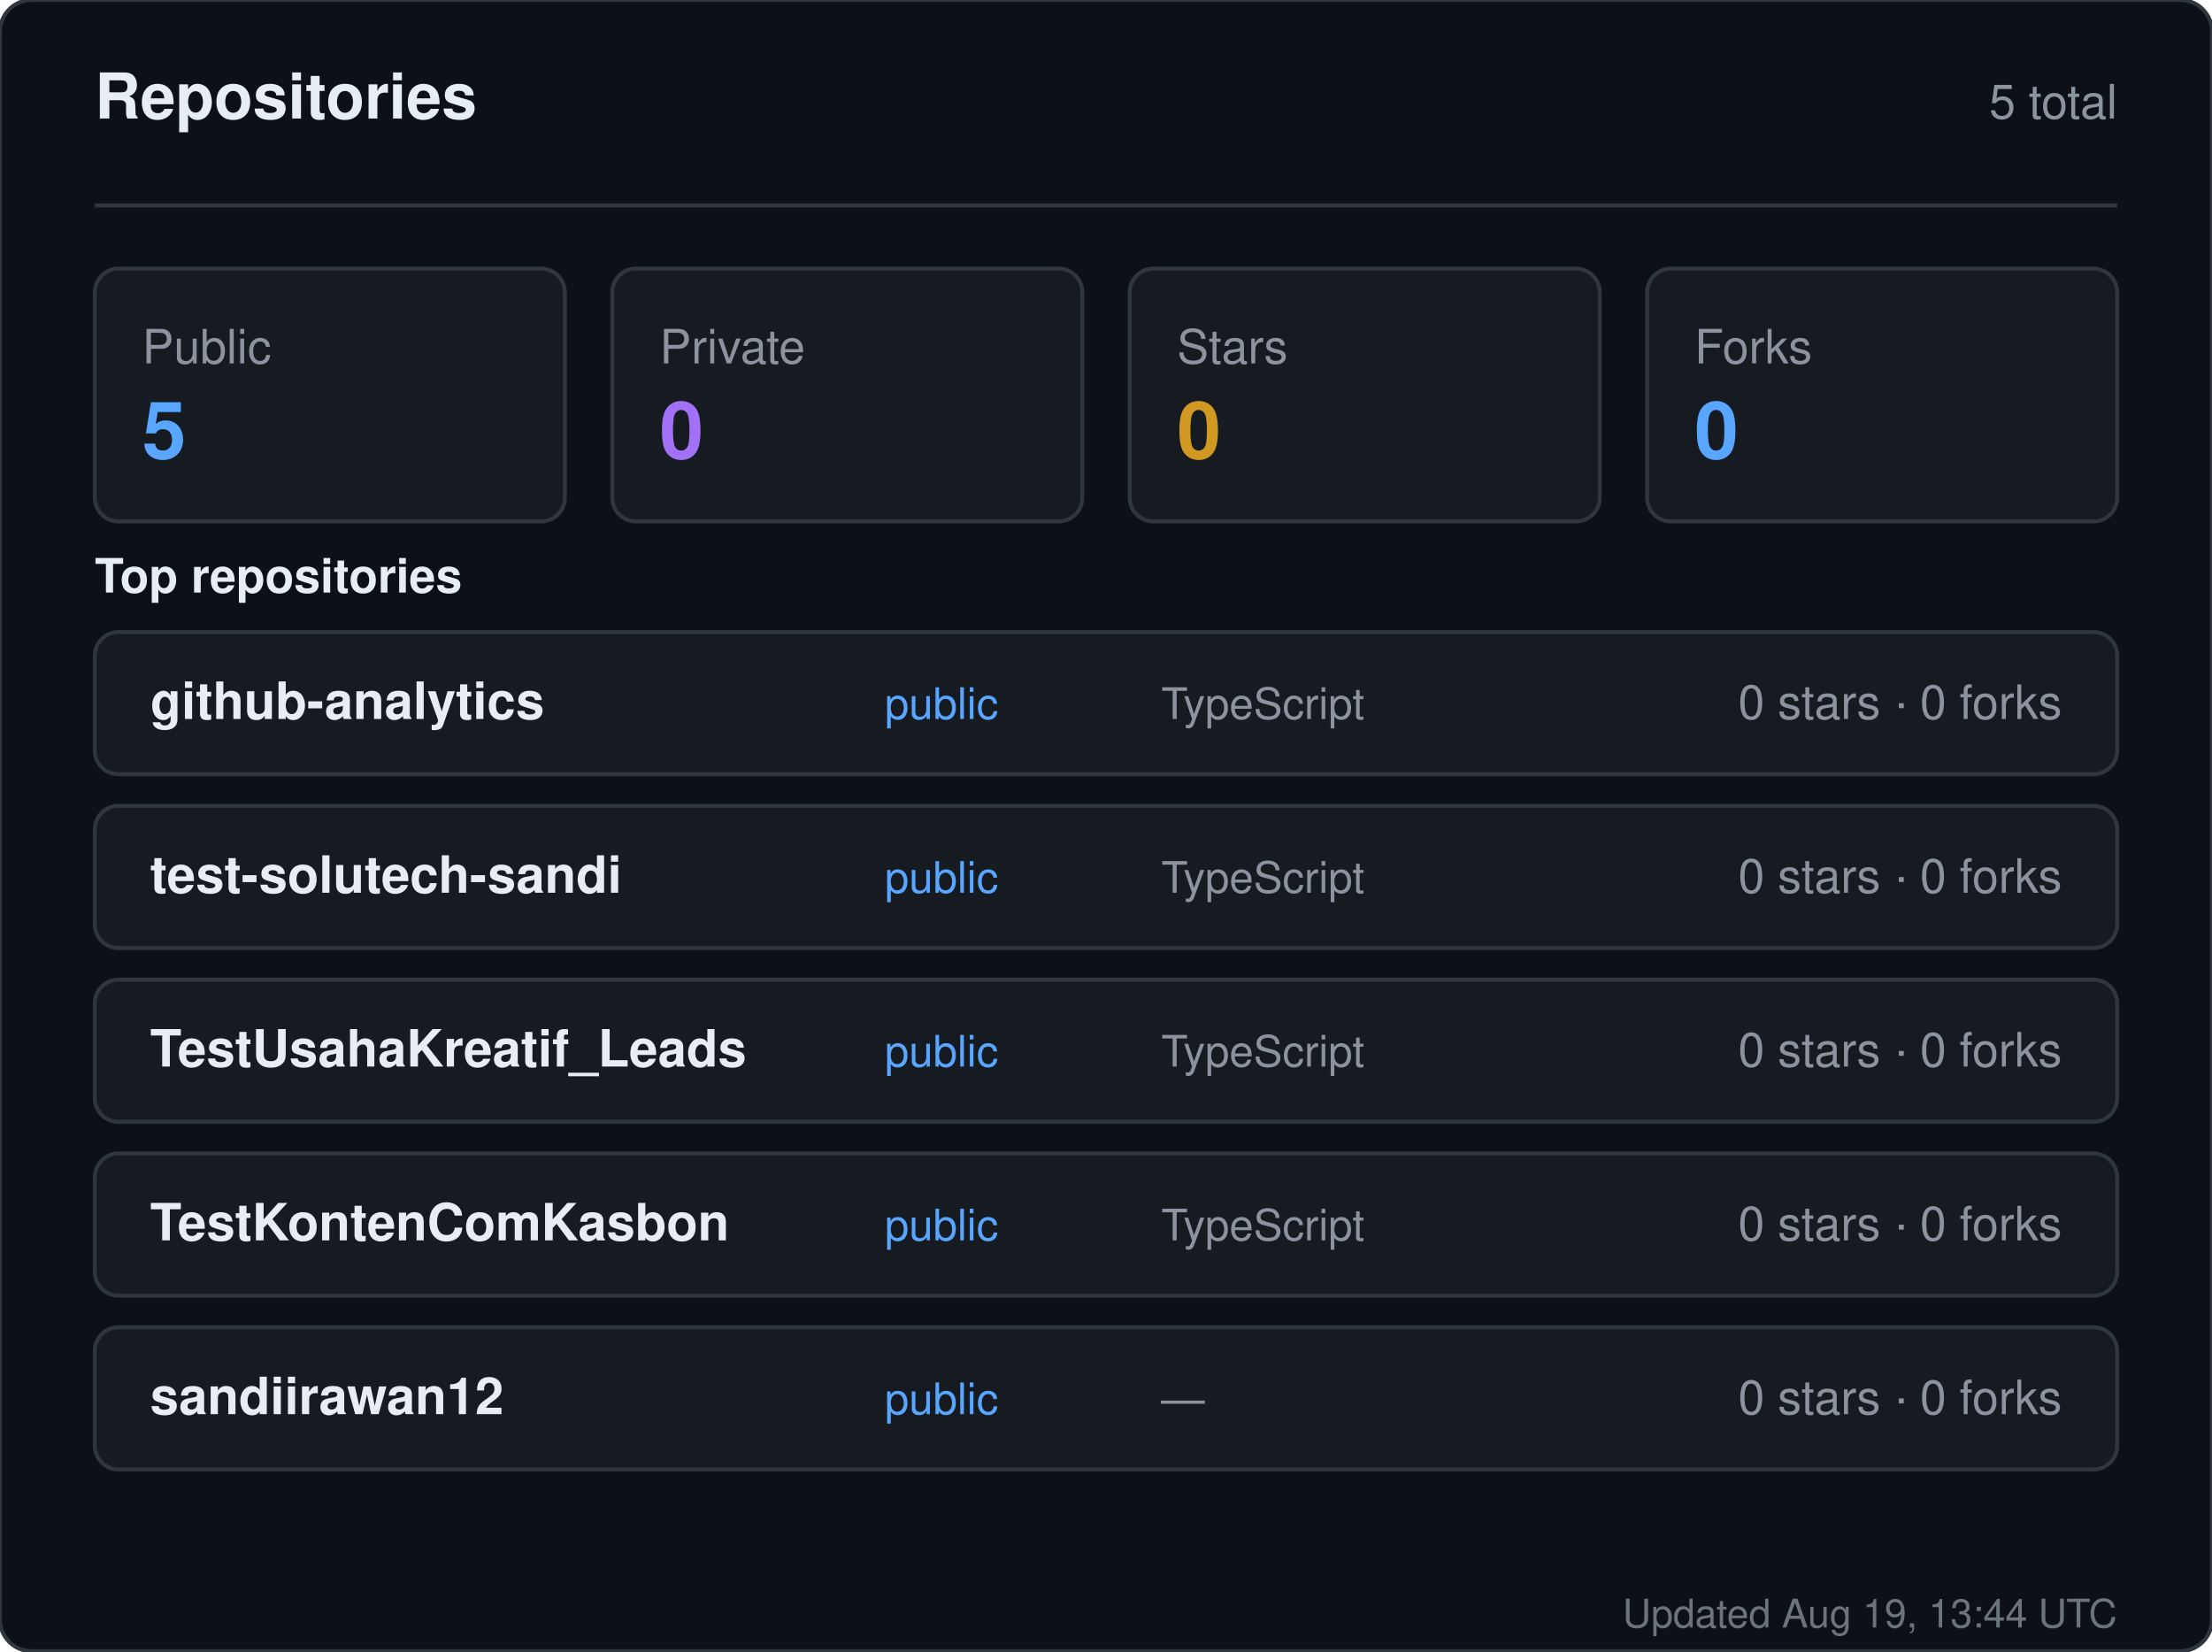
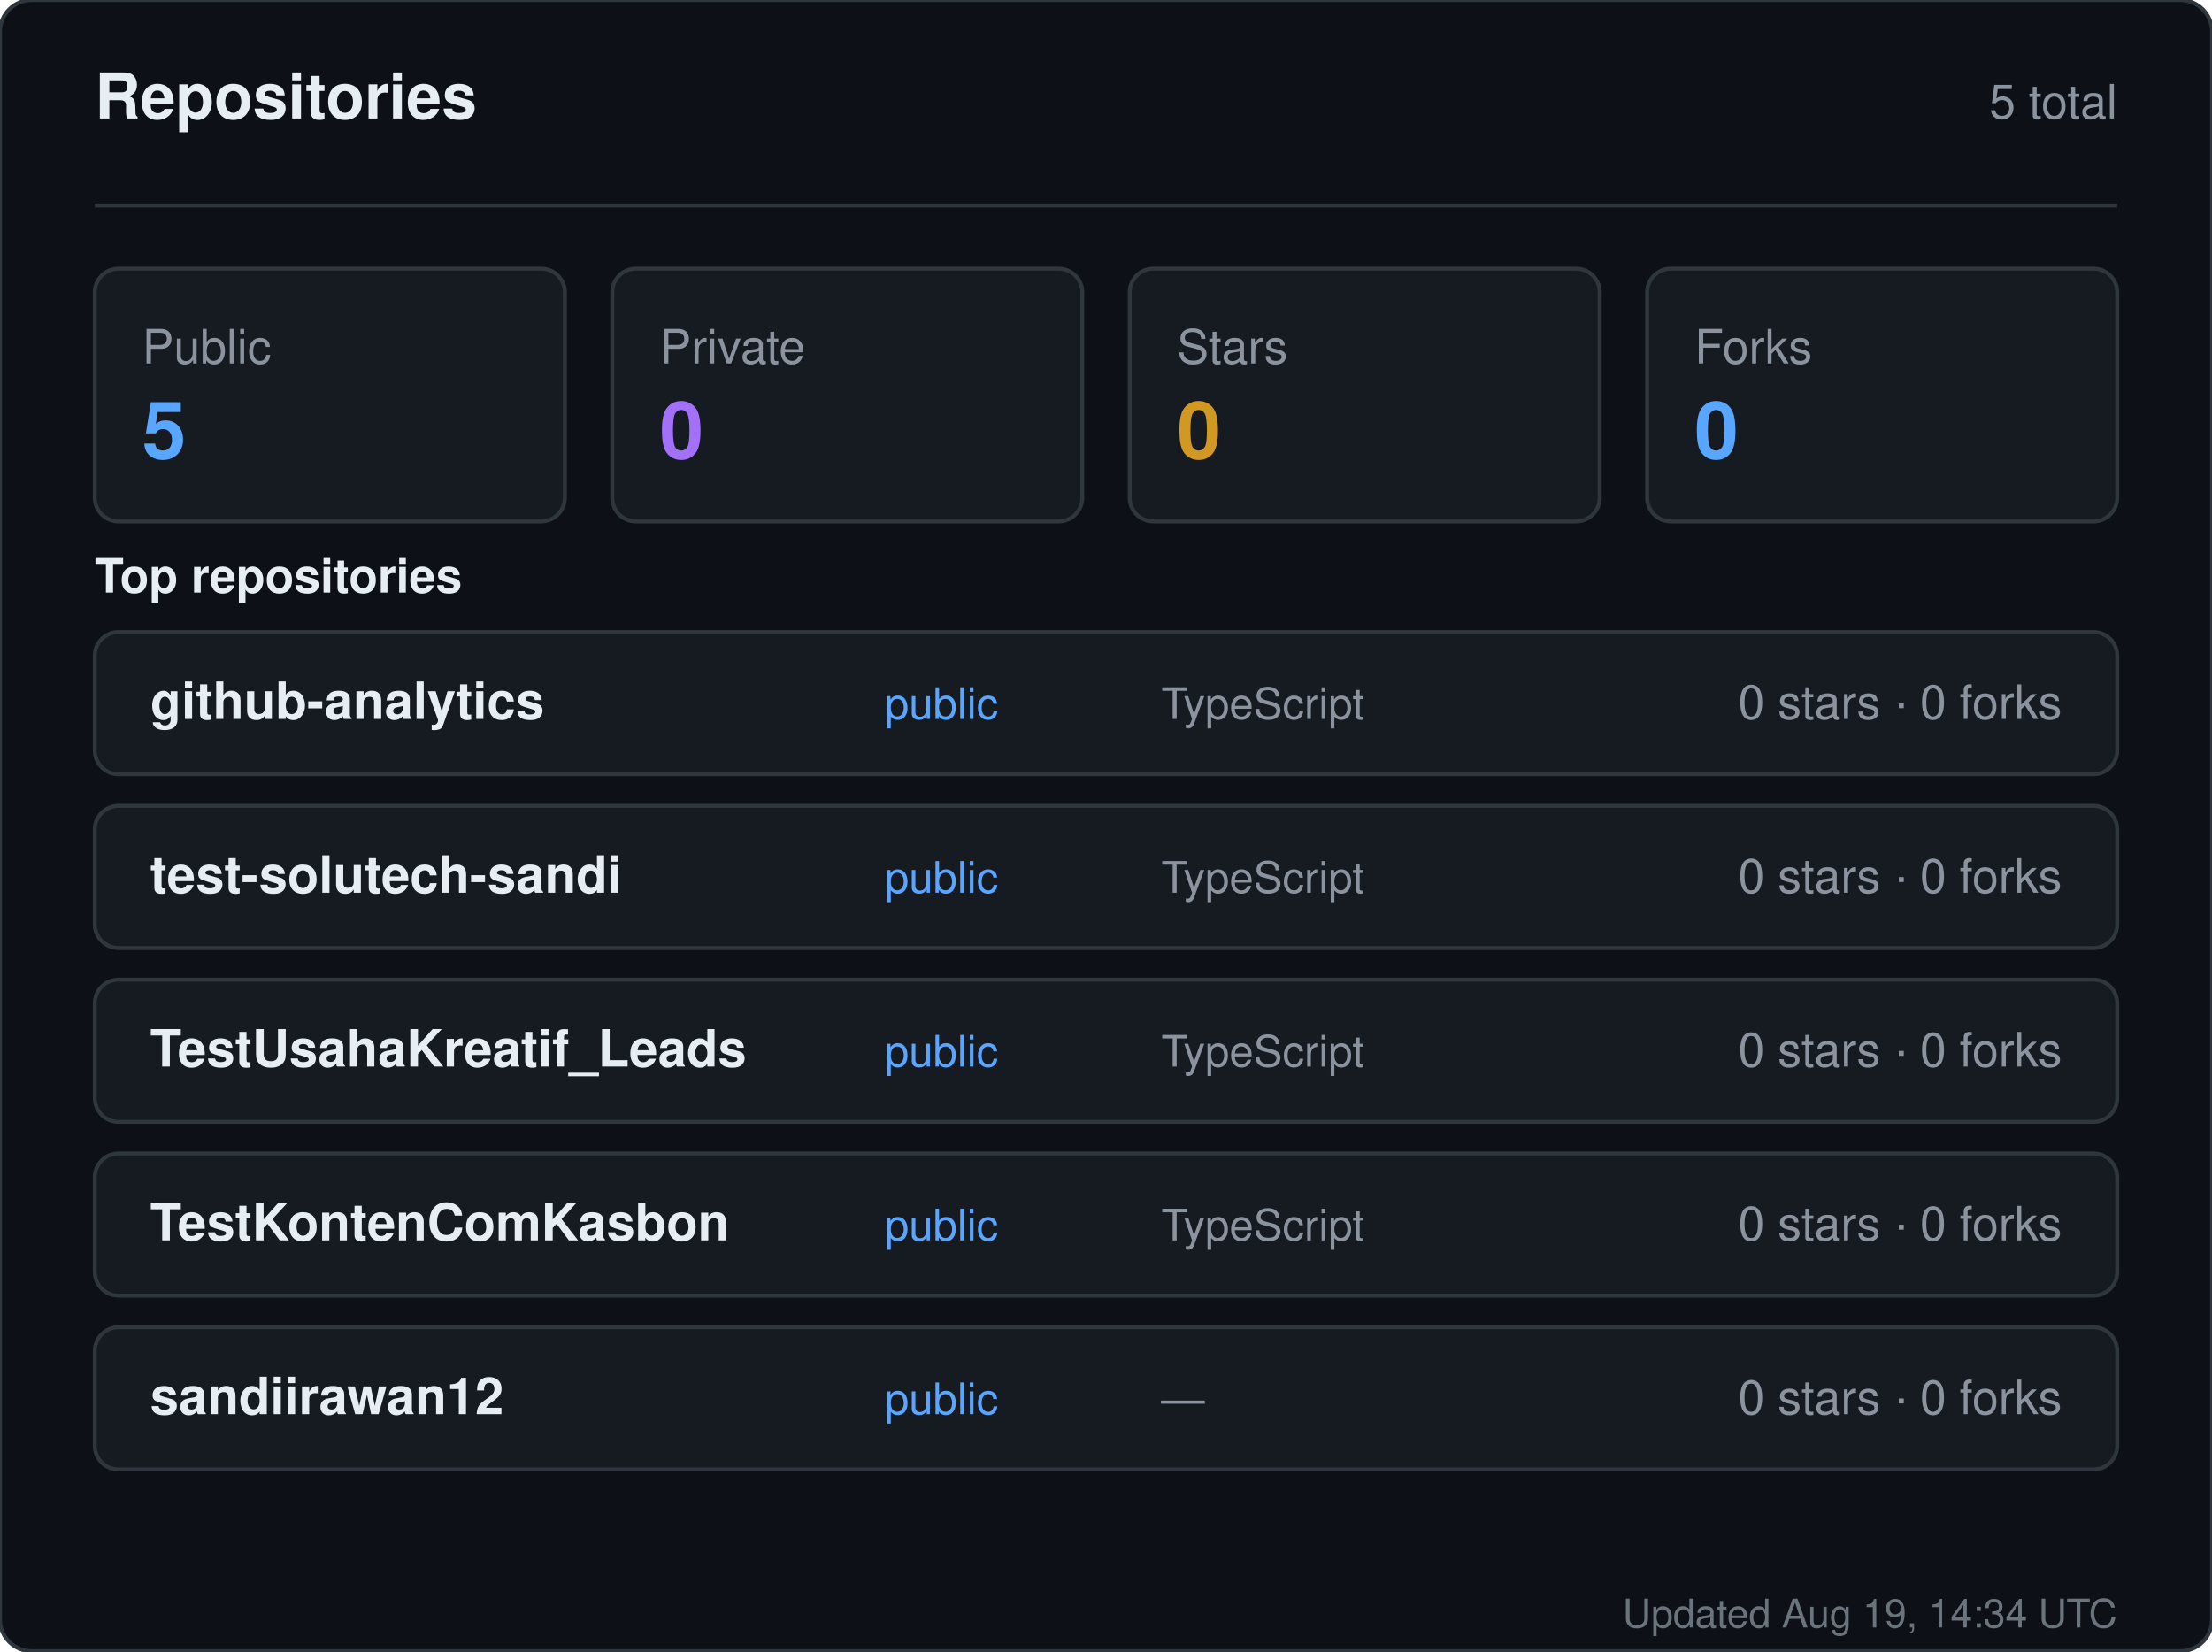
<svg xmlns="http://www.w3.org/2000/svg" width="560" height="418" viewBox="0 0 560 418" role="img" aria-label="Repositories for sandiirawan12">
  <rect width="560" height="418" rx="8" fill="#0d1117" stroke="#30363d" />
  <g font-family="-apple-system, BlinkMacSystemFont, Segoe UI, Helvetica, Arial, sans-serif">
    <text x="24" y="30" fill="#e6edf3" font-size="16" font-weight="700">Repositories</text>
    <text x="536" y="30" fill="#8b949e" font-size="12" text-anchor="end">5 total</text>
    <line x1="24" y1="52" x2="536" y2="52" stroke="#30363d" />
    <rect x="24" y="68" width="119" height="64" rx="6" fill="#161b22" stroke="#30363d" />
    <text x="36" y="92" fill="#8b949e" font-size="12">Public</text>
    <text x="36" y="116" fill="#58a6ff" font-size="20" font-weight="700">5</text>
    <rect x="155" y="68" width="119" height="64" rx="6" fill="#161b22" stroke="#30363d" />
    <text x="167" y="92" fill="#8b949e" font-size="12">Private</text>
    <text x="167" y="116" fill="#a371f7" font-size="20" font-weight="700">0</text>
    <rect x="286" y="68" width="119" height="64" rx="6" fill="#161b22" stroke="#30363d" />
    <text x="298" y="92" fill="#8b949e" font-size="12">Stars</text>
    <text x="298" y="116" fill="#d29922" font-size="20" font-weight="700">0</text>
    <rect x="417" y="68" width="119" height="64" rx="6" fill="#161b22" stroke="#30363d" />
    <text x="429" y="92" fill="#8b949e" font-size="12">Forks</text>
    <text x="429" y="116" fill="#58a6ff" font-size="20" font-weight="700">0</text>
    <text x="24" y="150" fill="#e6edf3" font-size="12" font-weight="600">Top repositories</text>
    <rect x="24" y="160" width="512" height="36" rx="6" fill="#161b22" stroke="#30363d" />
    <text x="38" y="182" fill="#e6edf3" font-size="13" font-weight="600">github-analytics</text>
    <text x="224" y="182" fill="#58a6ff" font-size="11">public</text>
    <text x="294" y="182" fill="#8b949e" font-size="11">TypeScript</text>
    <text x="522" y="182" fill="#8b949e" font-size="12" text-anchor="end">0 stars · 0 forks</text>
    <rect x="24" y="204" width="512" height="36" rx="6" fill="#161b22" stroke="#30363d" />
    <text x="38" y="226" fill="#e6edf3" font-size="13" font-weight="600">test-solutech-sandi</text>
    <text x="224" y="226" fill="#58a6ff" font-size="11">public</text>
    <text x="294" y="226" fill="#8b949e" font-size="11">TypeScript</text>
    <text x="522" y="226" fill="#8b949e" font-size="12" text-anchor="end">0 stars · 0 forks</text>
    <rect x="24" y="248" width="512" height="36" rx="6" fill="#161b22" stroke="#30363d" />
    <text x="38" y="270" fill="#e6edf3" font-size="13" font-weight="600">TestUsahaKreatif_Leads</text>
    <text x="224" y="270" fill="#58a6ff" font-size="11">public</text>
    <text x="294" y="270" fill="#8b949e" font-size="11">TypeScript</text>
    <text x="522" y="270" fill="#8b949e" font-size="12" text-anchor="end">0 stars · 0 forks</text>
    <rect x="24" y="292" width="512" height="36" rx="6" fill="#161b22" stroke="#30363d" />
    <text x="38" y="314" fill="#e6edf3" font-size="13" font-weight="600">TestKontenComKasbon</text>
    <text x="224" y="314" fill="#58a6ff" font-size="11">public</text>
    <text x="294" y="314" fill="#8b949e" font-size="11">TypeScript</text>
    <text x="522" y="314" fill="#8b949e" font-size="12" text-anchor="end">0 stars · 0 forks</text>
    <rect x="24" y="336" width="512" height="36" rx="6" fill="#161b22" stroke="#30363d" />
    <text x="38" y="358" fill="#e6edf3" font-size="13" font-weight="600">sandiirawan12</text>
    <text x="224" y="358" fill="#58a6ff" font-size="11">public</text>
    <text x="294" y="358" fill="#8b949e" font-size="11">—</text>
    <text x="522" y="358" fill="#8b949e" font-size="12" text-anchor="end">0 stars · 0 forks</text>
-     <text x="536" y="412" fill="#8b949e" font-size="10" text-anchor="end" opacity="0.75">Updated Aug 19, 13:44 UTC</text>
+     <text x="536" y="412" fill="#8b949e" font-size="10" text-anchor="end" opacity="0.75">Updated Aug 19, 14:34 UTC</text>
  </g>
</svg>
